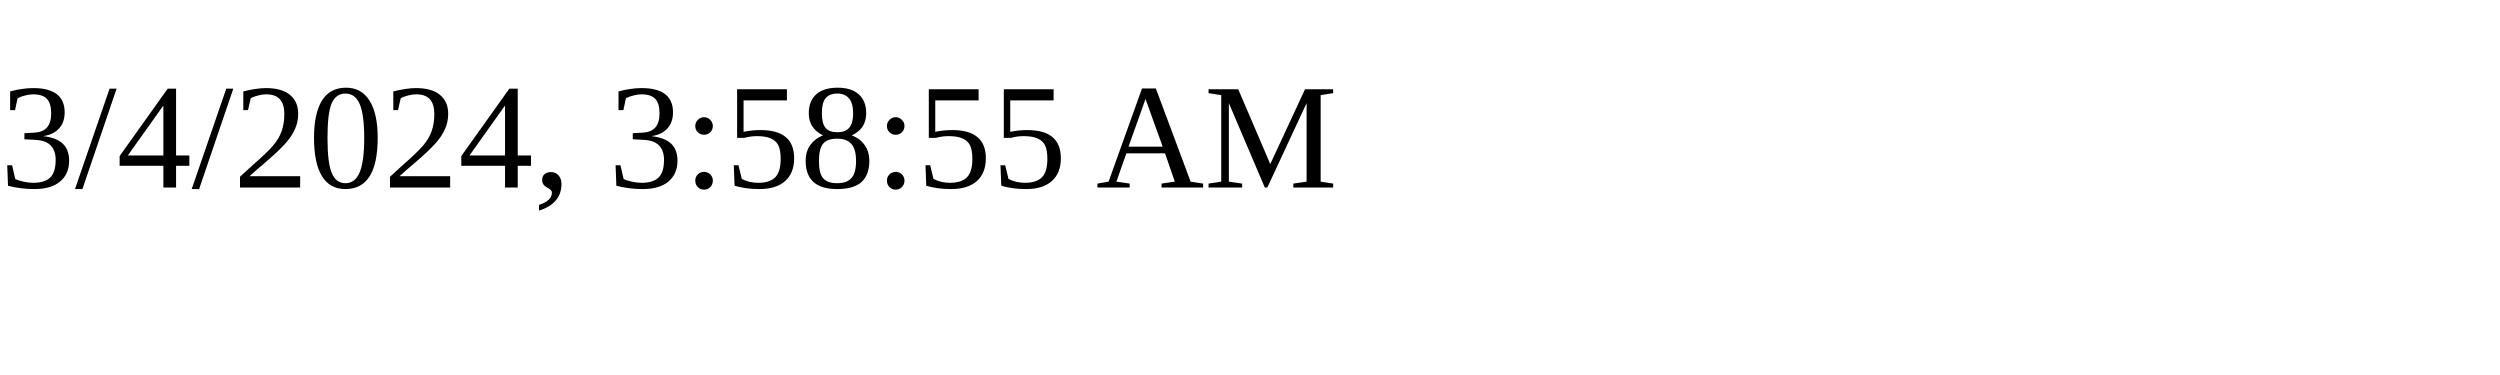
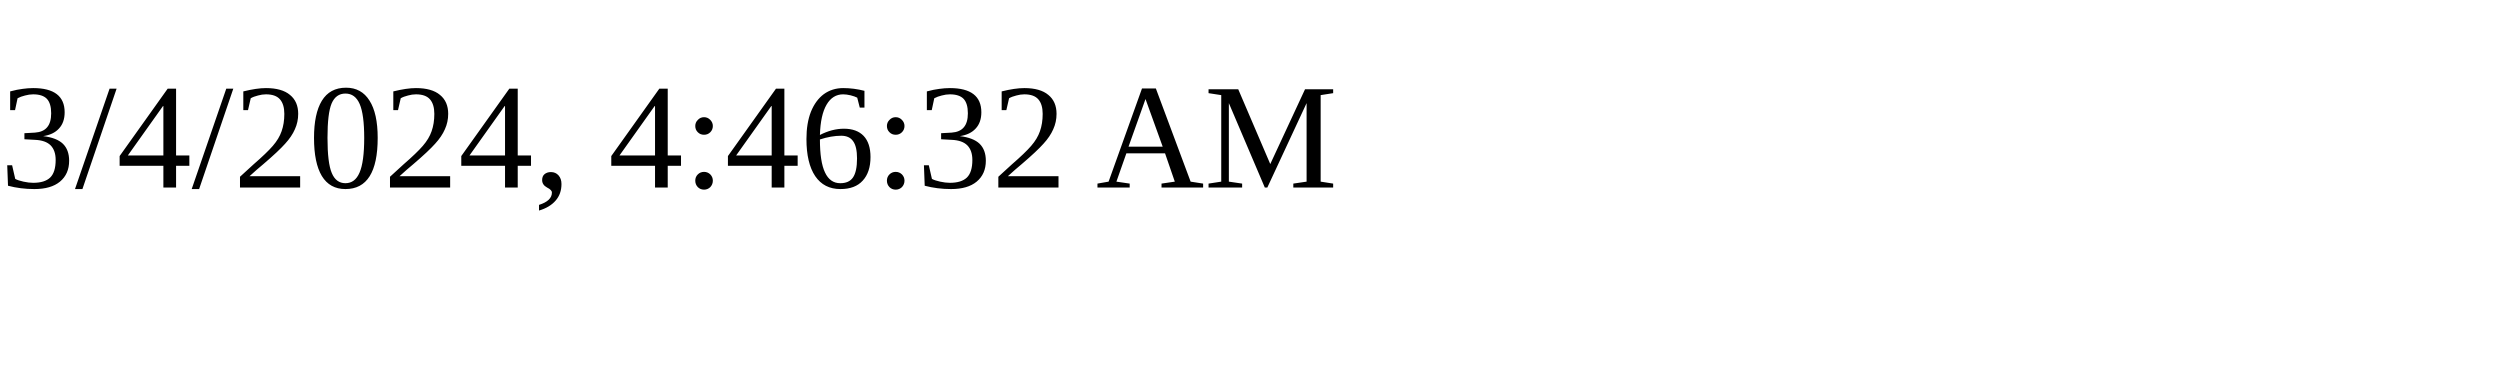
<svg xmlns="http://www.w3.org/2000/svg" height="30" width="200">
-   <text x="0" y="15">3/4/2024, 3:58:55 AM</text>
+   <text x="0" y="15">3/4/2024, 4:46:32 AM</text>
</svg>
